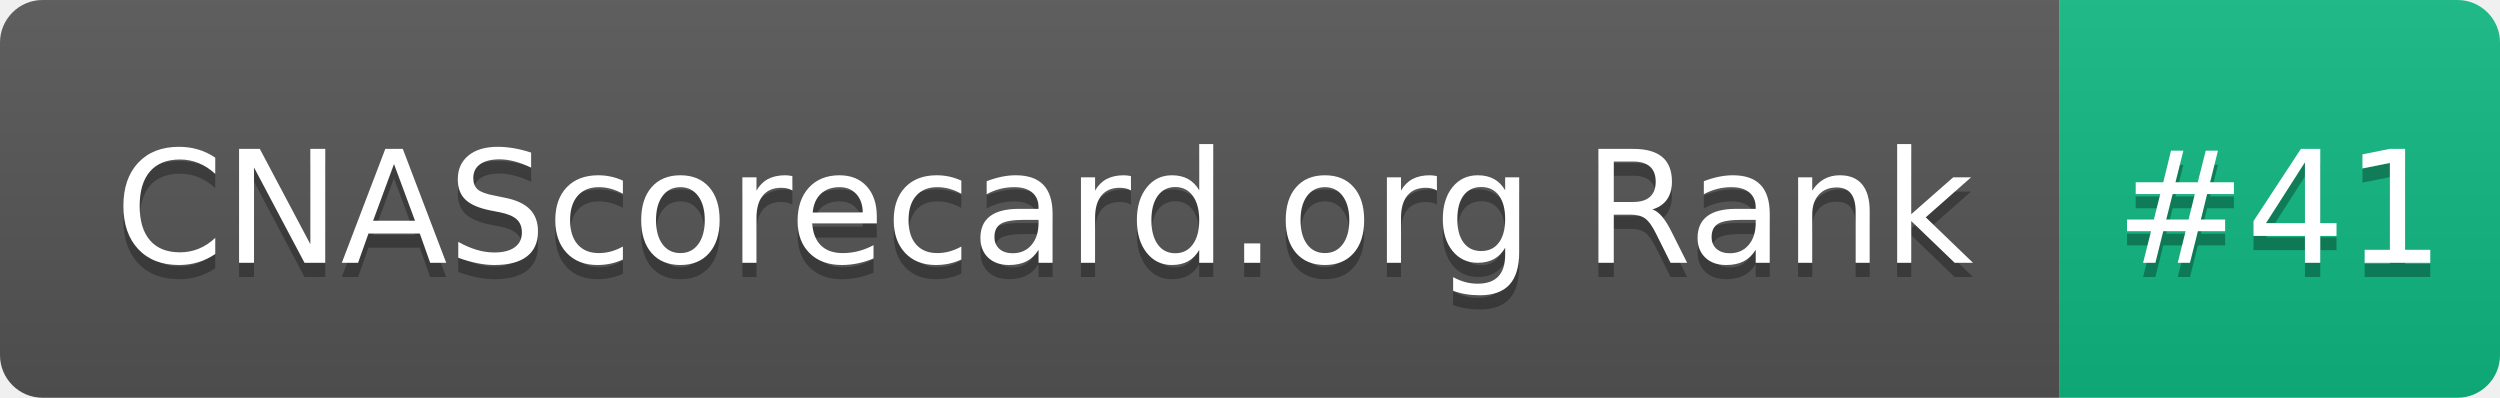
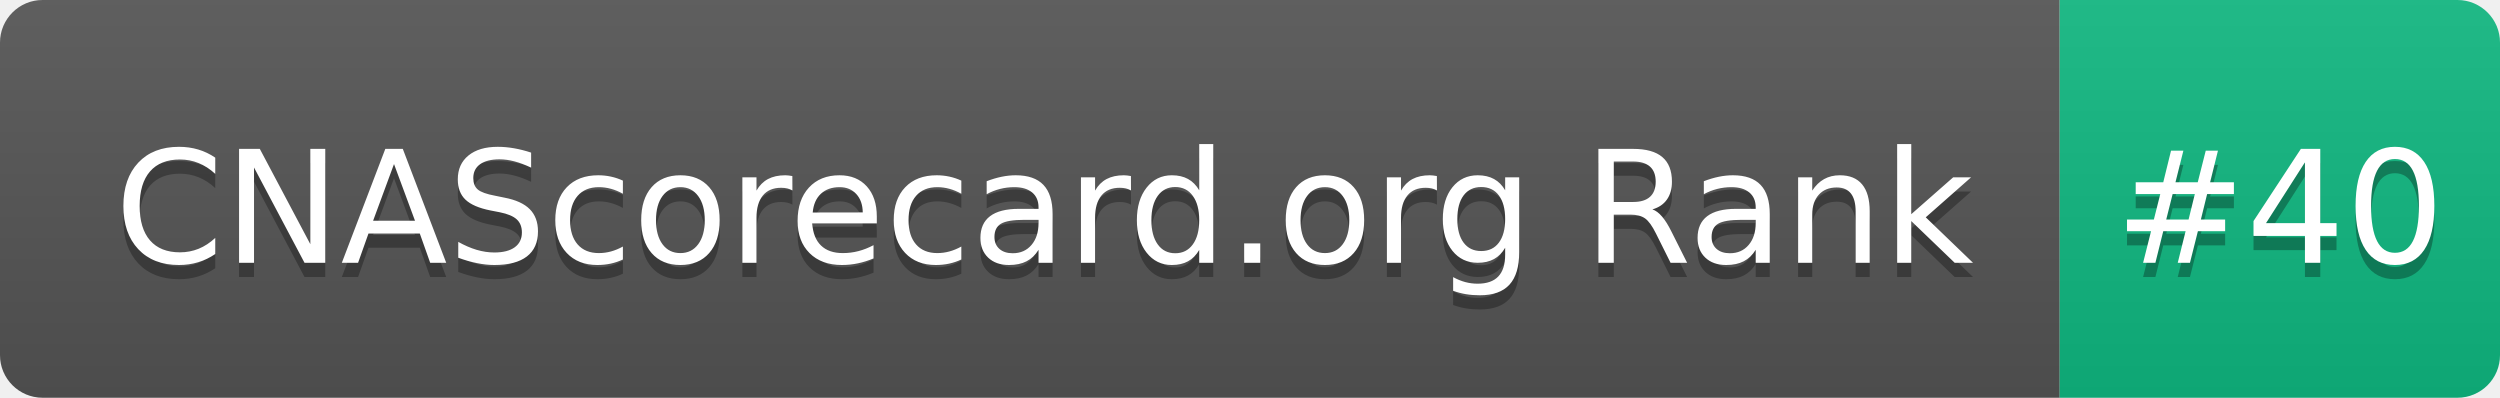
- <svg xmlns="http://www.w3.org/2000/svg" width="176" height="28" role="img" aria-label="CNAScorecard.org Rank: #41">
+ <svg xmlns="http://www.w3.org/2000/svg" width="176" height="28" role="img" aria-label="CNAScorecard.org Rank: #40">
  <linearGradient id="s" x2="0" y2="100%">
    <stop offset="0" stop-color="#bbb" stop-opacity=".1" />
    <stop offset="1" stop-opacity=".1" />
  </linearGradient>
  <clipPath id="r">
    <rect width="176" height="28" rx="3" fill="#fff" />
  </clipPath>
  <g clip-path="url(#r)">
    <rect width="145" height="28" fill="#555" />
    <rect x="145" width="31" height="28" fill="#10B981" />
    <rect width="176" height="28" fill="url(#s)" />
  </g>
  <g fill="#fff" text-anchor="middle" font-family="Verdana,Geneva,DejaVu Sans,sans-serif" text-rendering="geometricPrecision" font-size="110">
    <text aria-hidden="true" x="735" y="195" fill="#010101" fill-opacity=".3" transform="scale(.1)" textLength="1350">CNAScorecard.org Rank</text>
    <text x="735" y="185" transform="scale(.1)" fill="#fff" textLength="1350">CNAScorecard.org Rank</text>
-     <text aria-hidden="true" x="1605" y="195" fill="#010101" fill-opacity=".3" transform="scale(.1)" textLength="210">#41</text>
-     <text x="1605" y="185" transform="scale(.1)" fill="#fff" textLength="210">#41</text>
+     <text aria-hidden="true" x="1605" y="195" fill="#010101" fill-opacity=".3" transform="scale(.1)" textLength="210">#40</text>
+     <text x="1605" y="185" transform="scale(.1)" fill="#fff" textLength="210">#40</text>
  </g>
</svg>
